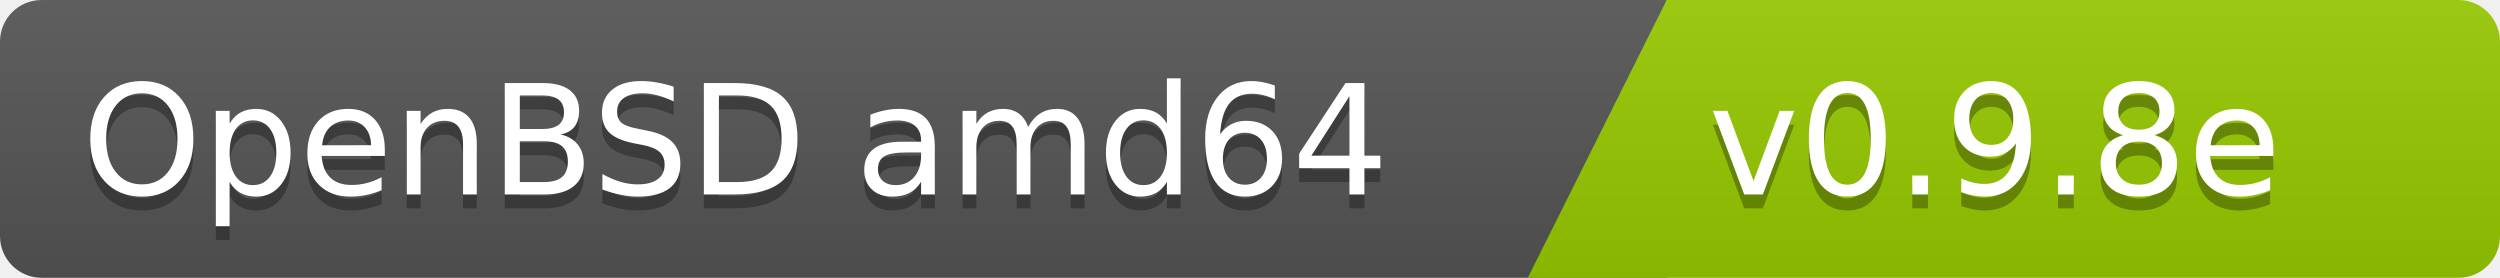
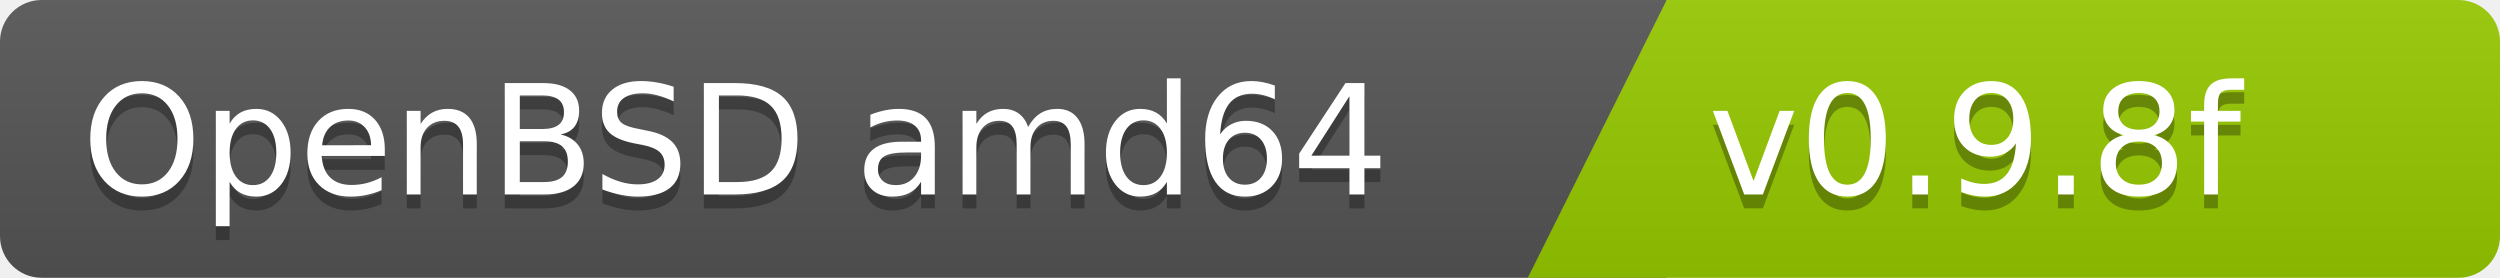
<svg xmlns="http://www.w3.org/2000/svg" width="180" height="20">
  <linearGradient id="b" x2="0" y2="100%">
    <stop offset="0" stop-color="#bbb" stop-opacity=".1" />
    <stop offset="1" stop-opacity=".1" />
  </linearGradient>
  <clipPath id="a">
    <rect width="180" height="20" rx="3" fill="#fff" />
  </clipPath>
  <g clip-path="url(#a)">
    <path fill="#555" d="M0   0h120v20H0z" />
    <path fill="#97ca00" d="M120 0h125v20H110z" />
    <path fill="url(#b)" d="M0   0h180v20H0z" />
  </g>
  <g fill="#fff" font-family="DejaVu Sans,Verdana,Geneva,sans-serif" font-size="110">
    <text x="1000" y="150" fill="#010101" fill-opacity=".3" transform="scale(.1)" text-anchor="end">OpenBSD amd64</text>
    <text x="1000" y="140" transform="scale(.1)" text-anchor="end">OpenBSD amd64</text>
-     <text x="1230" y="150" fill="#010101" fill-opacity=".3" transform="scale(.1)" text-anchor="start">v0.9.8e</text>
-     <text x="1230" y="140" transform="scale(.1)" text-anchor="start">v0.9.8e</text>
+     <text x="1230" y="150" fill="#010101" fill-opacity=".3" transform="scale(.1)" text-anchor="start">v0.9.8f</text>
+     <text x="1230" y="140" transform="scale(.1)" text-anchor="start">v0.9.8f</text>
  </g>
</svg>
